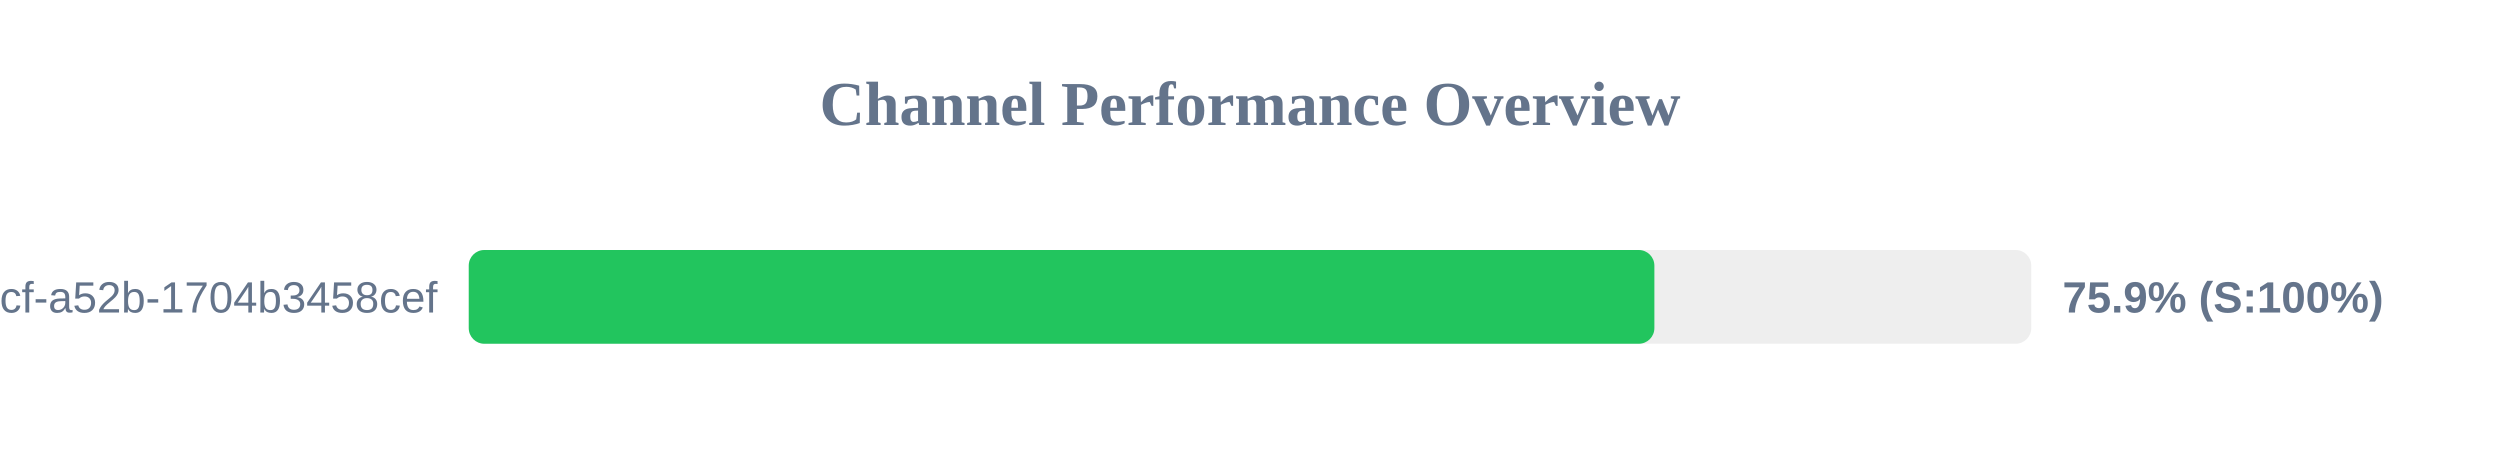
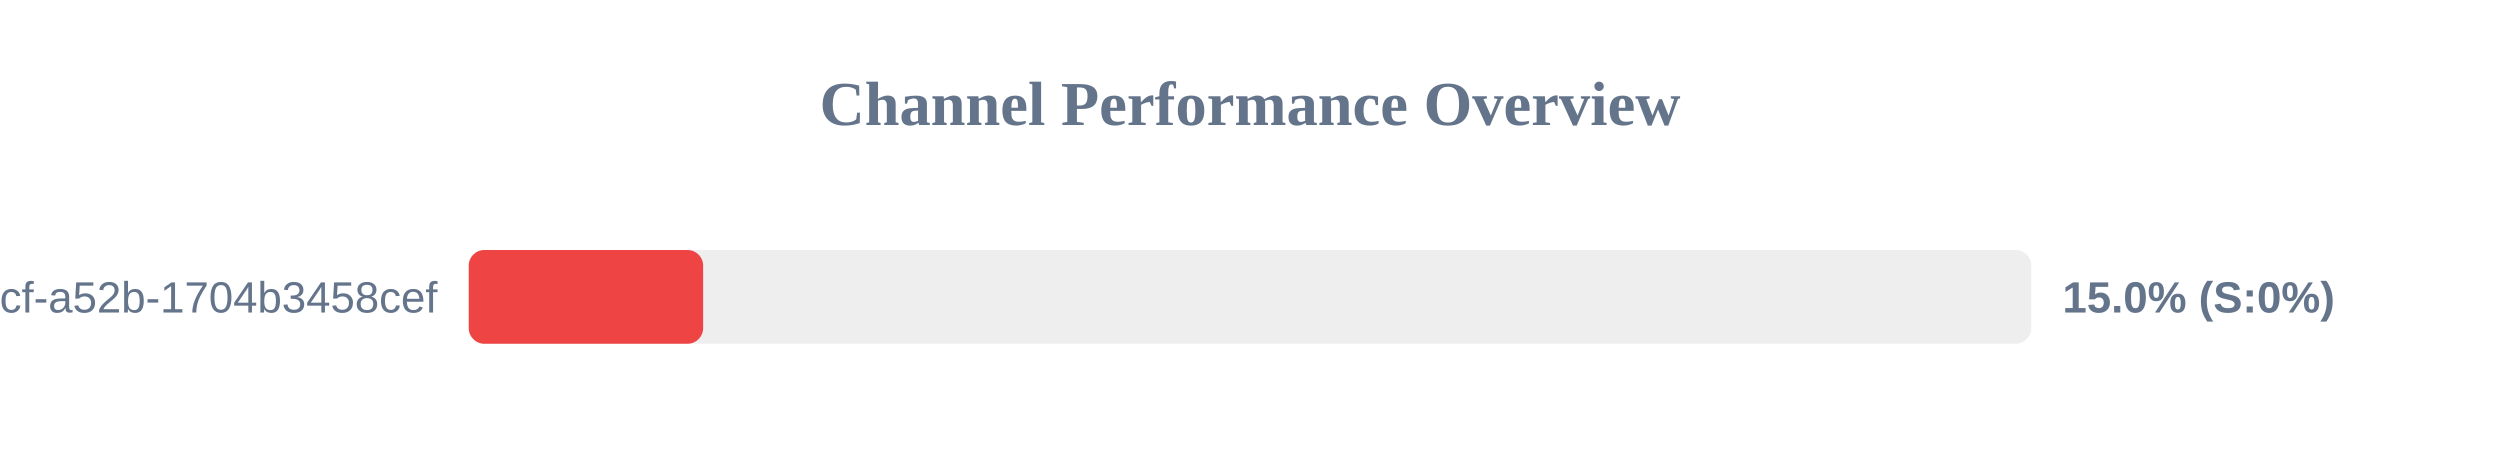
<svg xmlns="http://www.w3.org/2000/svg" width="800" height="150" version="1.1">
  <style>
        .row { font: 14px Arial; fill: #64748b; }
        .score { font: bold 14px Arial; fill: #64748b; }
    </style>
  <text x="400" y="40" text-anchor="middle" font-size="20px" font-weight="bold" fill="#64748b">Channel Performance Overview</text>
  <rect x="150" y="80" width="500" height="30" fill="#eee" rx="5" />
-   <rect x="150" y="80" width="379.4" height="30" fill="#22c55e" rx="5" />
+   <rect x="150" y="80" width="75.0" height="30" fill="#ef4444" rx="5" />
  <text x="140" y="100" text-anchor="end" class="row">?uuid=0cb527d9-6117-4bcf-a52b-1704b3458cef</text>
-   <text x="660" y="100" text-anchor="start" class="score">75.9% (S:100%)</text>
+   <text x="660" y="100" text-anchor="start" class="score">15.0% (S:0%)</text>
</svg>
